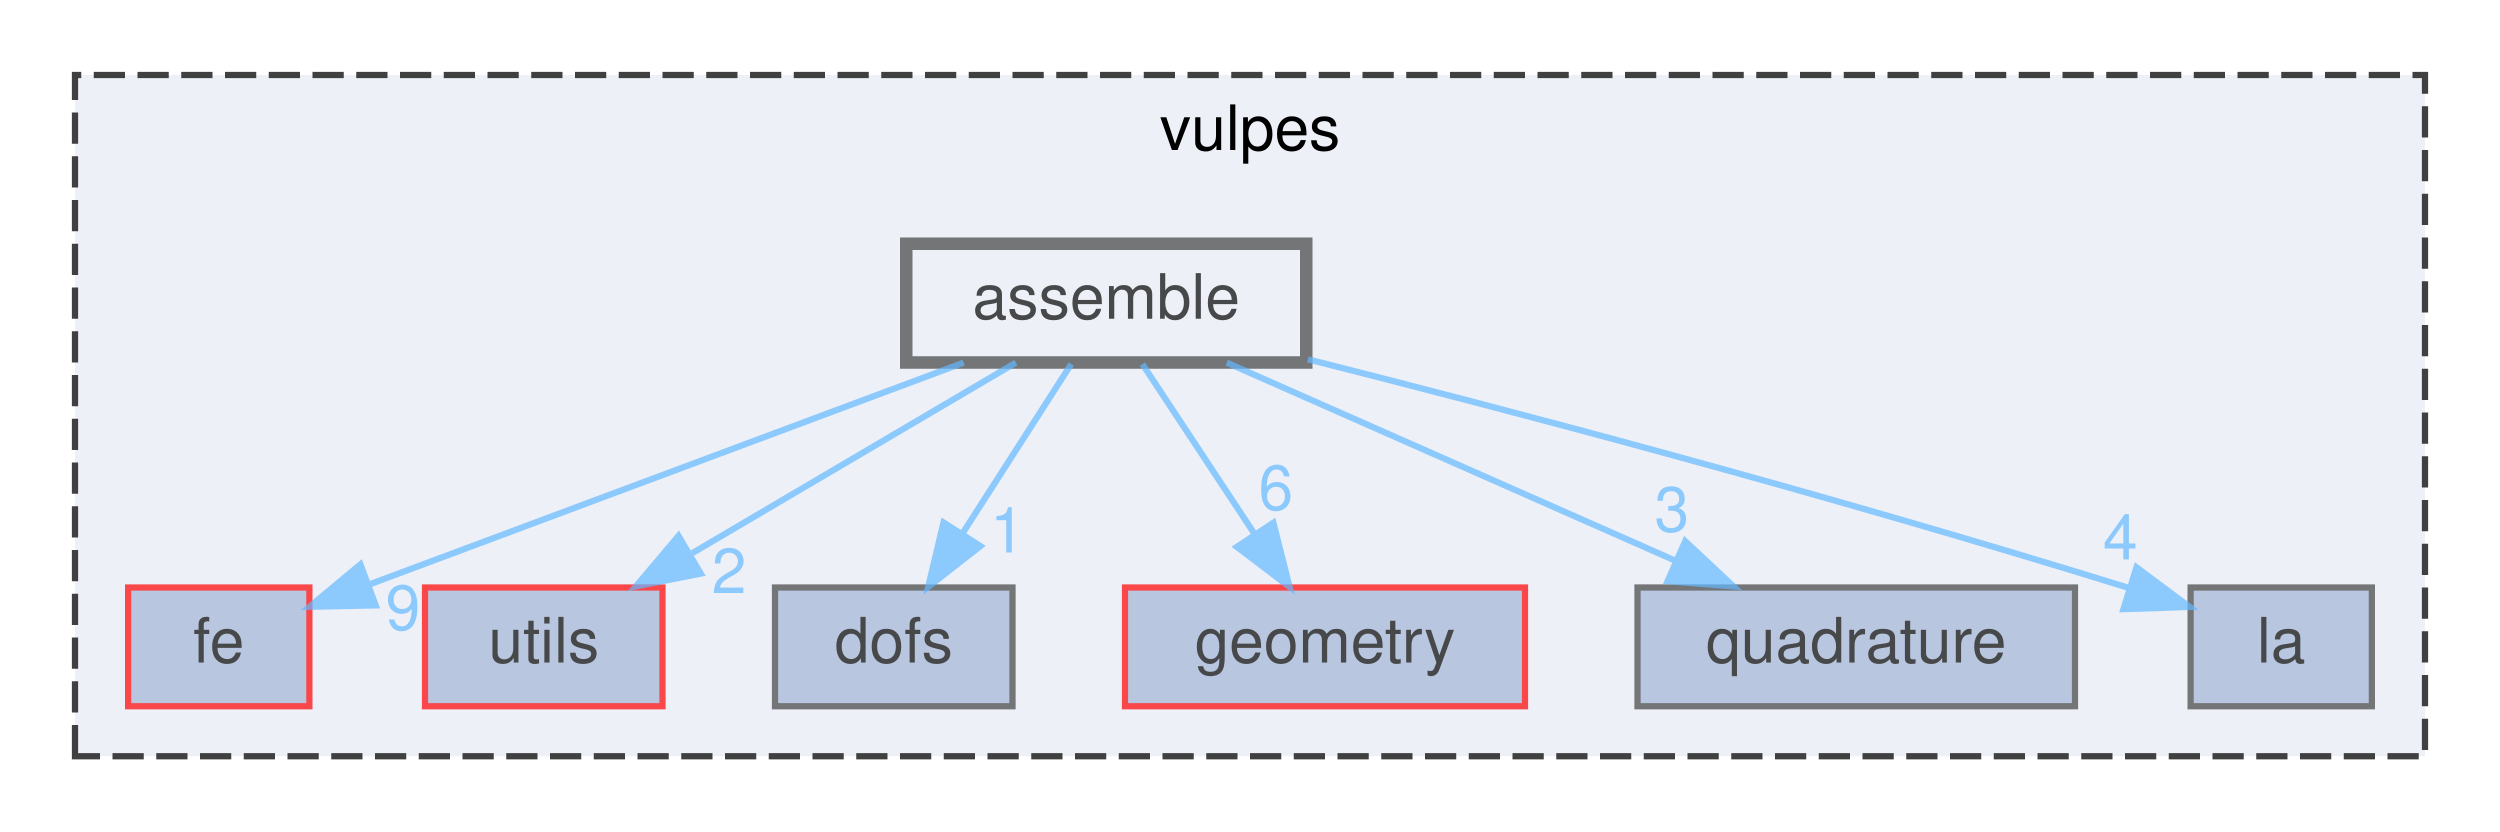
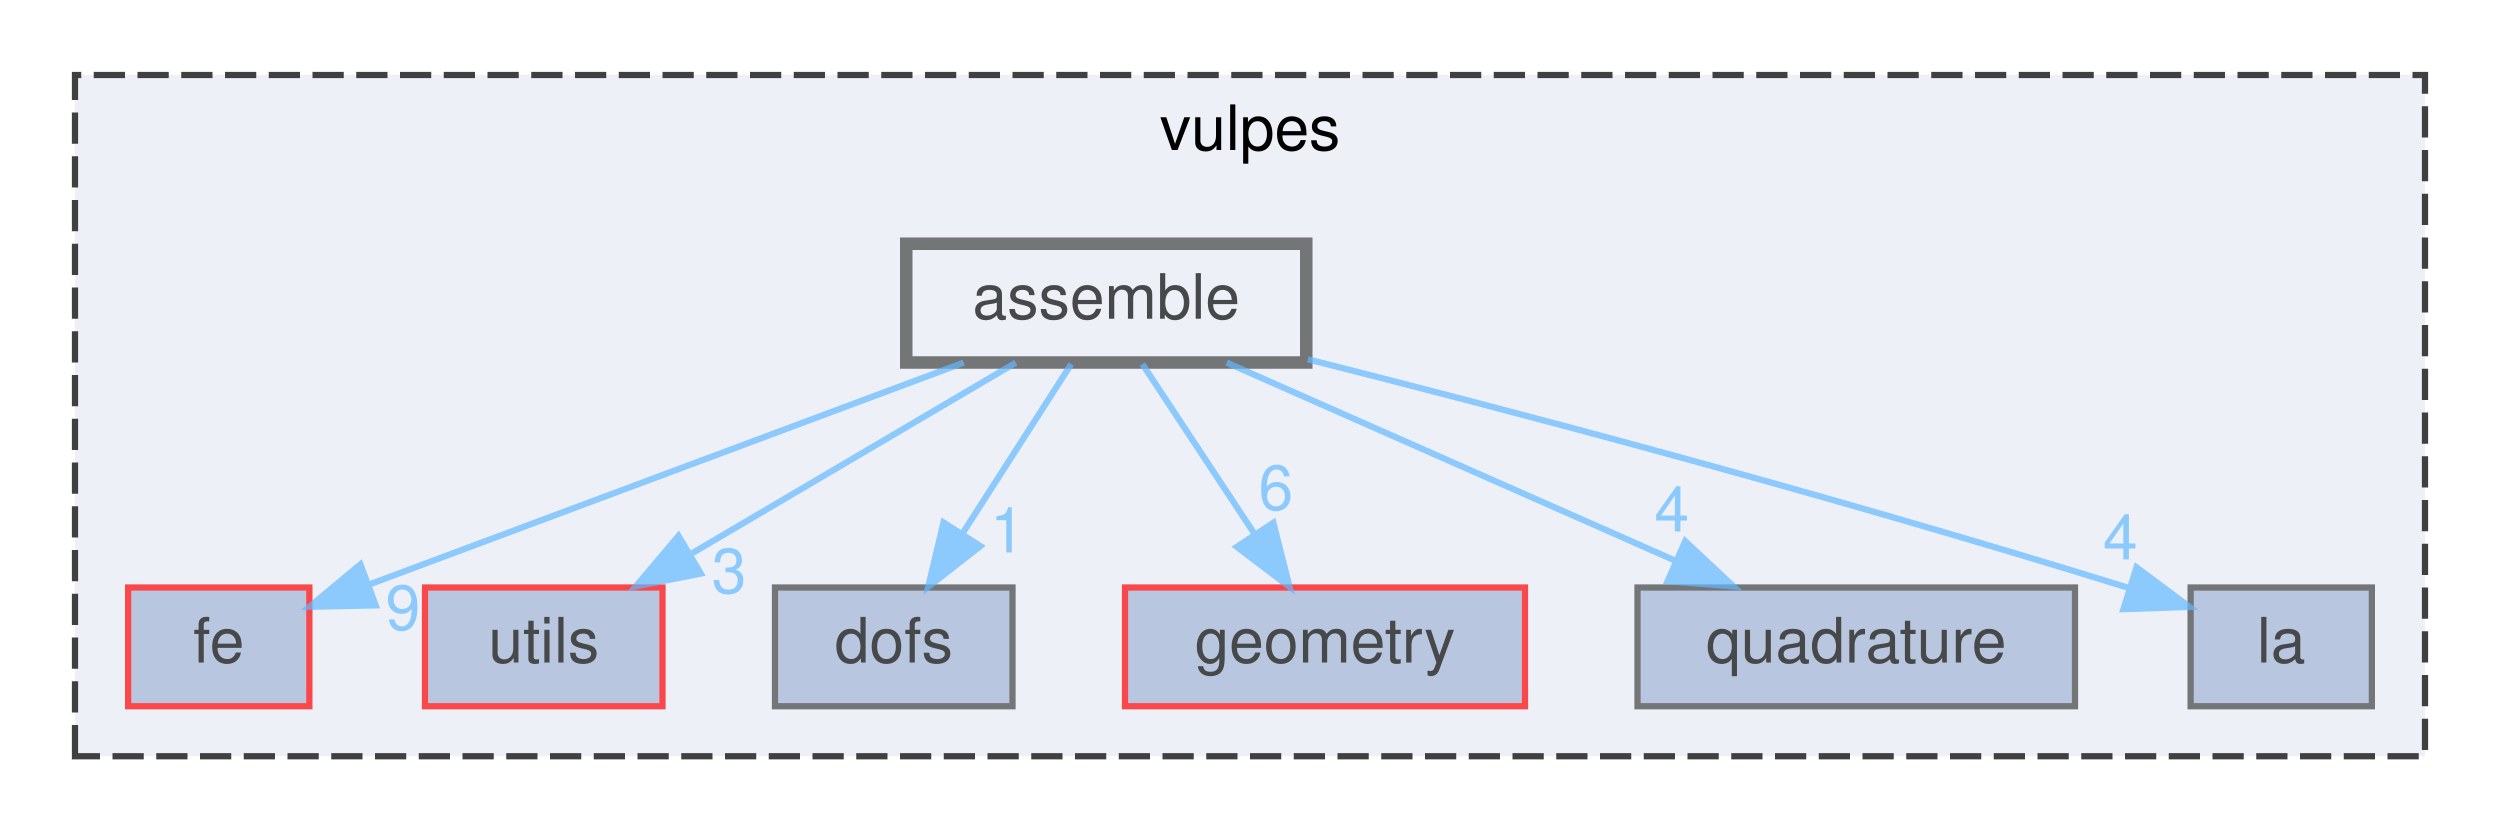
<svg xmlns="http://www.w3.org/2000/svg" xmlns:xlink="http://www.w3.org/1999/xlink" width="400pt" height="133pt" viewBox="0.00 0.00 400.00 133.00">
  <svg id="main" version="1.1" xml:space="preserve">
    <style type="text/css">
.node, .edge {opacity: 0.7;}
.node.selected, .edge.selected {opacity: 1;}
.edge:hover path { stroke: red; }
.edge:hover polygon { stroke: red; fill: red; }
</style>
    <svg id="graph" class="graph">
      <g id="graph0" class="graph" transform="scale(1 1) rotate(0) translate(4 129)">
        <g id="clust1" class="cluster">
          <g id="a_clust1">
            <a xlink:href="dir_35f1a0849d07b3f60f0d7ab29139efdc.html" target="_top" xlink:title="vulpes">
              <polygon fill="#edf0f7" stroke="#404040" stroke-dasharray="5,2" points="8,-8 8,-117 384,-117 384,-8 8,-8" />
              <text text-anchor="middle" x="196" y="-105" font-family="Helvetica,sans-Serif" font-size="10.00">vulpes</text>
            </a>
          </g>
        </g>
        <g id="node1" class="node">
          <g id="a_node1">
            <a xlink:href="dir_1d42be232f14d112552dcd34db4d5ceb.html" target="_top" xlink:title="fe">
              <polygon fill="#a2b4d6" stroke="red" points="45.5,-35 16.5,-35 16.5,-16 45.5,-16 45.5,-35" />
              <text text-anchor="middle" x="31" y="-23" font-family="Helvetica,sans-Serif" font-size="10.00">fe</text>
            </a>
          </g>
        </g>
        <g id="node2" class="node">
          <g id="a_node2">
            <a xlink:href="dir_57fd5c05a3144478f1fe40cbcefca761.html" target="_top" xlink:title="utils">
              <polygon fill="#a2b4d6" stroke="red" points="102,-35 64,-35 64,-16 102,-16 102,-35" />
              <text text-anchor="middle" x="83" y="-23" font-family="Helvetica,sans-Serif" font-size="10.00">utils</text>
            </a>
          </g>
        </g>
        <g id="node3" class="node">
          <g id="a_node3">
            <a xlink:href="dir_6eff03e4f108943e0ec081c616da05c3.html" target="_top" xlink:title="dofs">
              <polygon fill="#a2b4d6" stroke="#404040" points="158,-35 120,-35 120,-16 158,-16 158,-35" />
              <text text-anchor="middle" x="139" y="-23" font-family="Helvetica,sans-Serif" font-size="10.00">dofs</text>
            </a>
          </g>
        </g>
        <g id="node4" class="node">
          <g id="a_node4">
            <a xlink:href="dir_7020f5ed0a8de0aefef775a8859713a5.html" target="_top" xlink:title="geometry">
              <polygon fill="#a2b4d6" stroke="red" points="240,-35 176,-35 176,-16 240,-16 240,-35" />
              <text text-anchor="middle" x="208" y="-23" font-family="Helvetica,sans-Serif" font-size="10.00">geometry</text>
            </a>
          </g>
        </g>
        <g id="node5" class="node">
          <g id="a_node5">
            <a xlink:href="dir_c7f7ab40232942afa5e2adeef9c82e3e.html" target="_top" xlink:title="quadrature">
              <polygon fill="#a2b4d6" stroke="#404040" points="328,-35 258,-35 258,-16 328,-16 328,-35" />
              <text text-anchor="middle" x="293" y="-23" font-family="Helvetica,sans-Serif" font-size="10.00">quadrature</text>
            </a>
          </g>
        </g>
        <g id="node6" class="node">
          <g id="a_node6">
            <a xlink:href="dir_ffc3e8d0ffd5cf1b8ef4f07435f673f1.html" target="_top" xlink:title="la">
              <polygon fill="#a2b4d6" stroke="#404040" points="375.5,-35 346.5,-35 346.5,-16 375.5,-16 375.5,-35" />
              <text text-anchor="middle" x="361" y="-23" font-family="Helvetica,sans-Serif" font-size="10.00">la</text>
            </a>
          </g>
        </g>
        <g id="node7" class="node">
          <g id="a_node7">
            <a xlink:href="dir_fbdf0309f37d26479fea532d5cc8eb08.html" target="_top" xlink:title="assemble">
              <polygon fill="#edf0f7" stroke="#404040" stroke-width="2" points="205,-90 141,-90 141,-71 205,-71 205,-90" />
              <text text-anchor="middle" x="173" y="-78" font-family="Helvetica,sans-Serif" font-size="10.00">assemble</text>
            </a>
          </g>
        </g>
        <g id="edge1" class="edge">
          <g id="a_edge1">
            <a xlink:href="dir_000001_000012.html" target="_top">
              <path fill="none" stroke="#63b8ff" d="M150.19,-70.98C124.16,-61.27 81.79,-45.46 55.2,-35.53" />
              <polygon fill="#63b8ff" stroke="#63b8ff" points="56.11,-32.14 45.52,-31.92 53.67,-38.7 56.11,-32.14" />
            </a>
          </g>
          <g id="a_edge1-headlabel">
            <a xlink:href="dir_000001_000012.html" target="_top" xlink:title="9">
              <text text-anchor="middle" x="60.47" y="-28.23" font-family="Helvetica,sans-Serif" font-size="10.00" fill="#63b8ff">9</text>
            </a>
          </g>
        </g>
        <g id="edge2" class="edge">
          <g id="a_edge2">
            <a xlink:href="dir_000001_000028.html" target="_top">
              <path fill="none" stroke="#63b8ff" d="M158.54,-70.98C144.58,-62.77 123.21,-50.18 106.75,-40.49" />
              <polygon fill="#63b8ff" stroke="#63b8ff" points="108.12,-37.23 97.72,-35.17 104.56,-43.26 108.12,-37.23" />
            </a>
          </g>
          <g id="a_edge2-headlabel">
-             <a xlink:href="dir_000001_000028.html" target="_top" xlink:title="2">
-               <text text-anchor="middle" x="112.65" y="-34.11" font-family="Helvetica,sans-Serif" font-size="10.00" fill="#63b8ff">2</text>
+             <a xlink:href="dir_000001_000028.html" target="_top" xlink:title="3">
+               <text text-anchor="middle" x="112.65" y="-34.11" font-family="Helvetica,sans-Serif" font-size="10.00" fill="#63b8ff">3</text>
            </a>
          </g>
        </g>
        <g id="edge3" class="edge">
          <g id="a_edge3">
            <a xlink:href="dir_000001_000011.html" target="_top">
              <path fill="none" stroke="#63b8ff" d="M167.39,-70.75C162.68,-63.42 155.83,-52.73 150.03,-43.7" />
              <polygon fill="#63b8ff" stroke="#63b8ff" points="152.86,-41.62 144.51,-35.09 146.96,-45.4 152.86,-41.62" />
            </a>
          </g>
          <g id="a_edge3-headlabel">
            <a xlink:href="dir_000001_000011.html" target="_top" xlink:title="1">
              <text text-anchor="middle" x="157.19" y="-40.61" font-family="Helvetica,sans-Serif" font-size="10.00" fill="#63b8ff">1</text>
            </a>
          </g>
        </g>
        <g id="edge4" class="edge">
          <g id="a_edge4">
            <a xlink:href="dir_000001_000015.html" target="_top">
              <path fill="none" stroke="#63b8ff" d="M178.78,-70.75C183.62,-63.42 190.68,-52.73 196.64,-43.7" />
              <polygon fill="#63b8ff" stroke="#63b8ff" points="199.74,-45.36 202.33,-35.09 193.9,-41.5 199.74,-45.36" />
            </a>
          </g>
          <g id="a_edge4-headlabel">
            <a xlink:href="dir_000001_000015.html" target="_top" xlink:title="6">
              <text text-anchor="middle" x="200.13" y="-47.43" font-family="Helvetica,sans-Serif" font-size="10.00" fill="#63b8ff">6</text>
            </a>
          </g>
        </g>
        <g id="edge5" class="edge">
          <g id="a_edge5">
            <a xlink:href="dir_000001_000022.html" target="_top">
              <path fill="none" stroke="#63b8ff" d="M192.28,-70.98C211.67,-62.42 241.81,-49.11 264.07,-39.28" />
              <polygon fill="#63b8ff" stroke="#63b8ff" points="265.64,-42.41 273.37,-35.17 262.81,-36.01 265.64,-42.41" />
            </a>
          </g>
          <g id="a_edge5-headlabel">
-             <a xlink:href="dir_000001_000022.html" target="_top" xlink:title="3">
-               <text text-anchor="middle" x="263.49" y="-43.96" font-family="Helvetica,sans-Serif" font-size="10.00" fill="#63b8ff">3</text>
+             <a xlink:href="dir_000001_000022.html" target="_top" xlink:title="4">
+               <text text-anchor="middle" x="263.49" y="-43.96" font-family="Helvetica,sans-Serif" font-size="10.00" fill="#63b8ff">4</text>
            </a>
          </g>
        </g>
        <g id="edge6" class="edge">
          <g id="a_edge6">
            <a xlink:href="dir_000001_000017.html" target="_top">
              <path fill="none" stroke="#63b8ff" d="M205.26,-71.51C236.54,-63.6 285.5,-50.77 336.74,-34.89" />
              <polygon fill="#63b8ff" stroke="#63b8ff" points="337.84,-38.22 346.34,-31.89 335.75,-31.54 337.84,-38.22" />
            </a>
          </g>
          <g id="a_edge6-headlabel">
            <a xlink:href="dir_000001_000017.html" target="_top" xlink:title="4">
              <text text-anchor="middle" x="335.25" y="-39.5" font-family="Helvetica,sans-Serif" font-size="10.00" fill="#63b8ff">4</text>
            </a>
          </g>
        </g>
      </g>
    </svg>
  </svg>
  <style type="text/css">

[data-mouse-over-selected='false'] { opacity: 0.7; }
[data-mouse-over-selected='true']  { opacity: 1.0; }

</style>
</svg>
